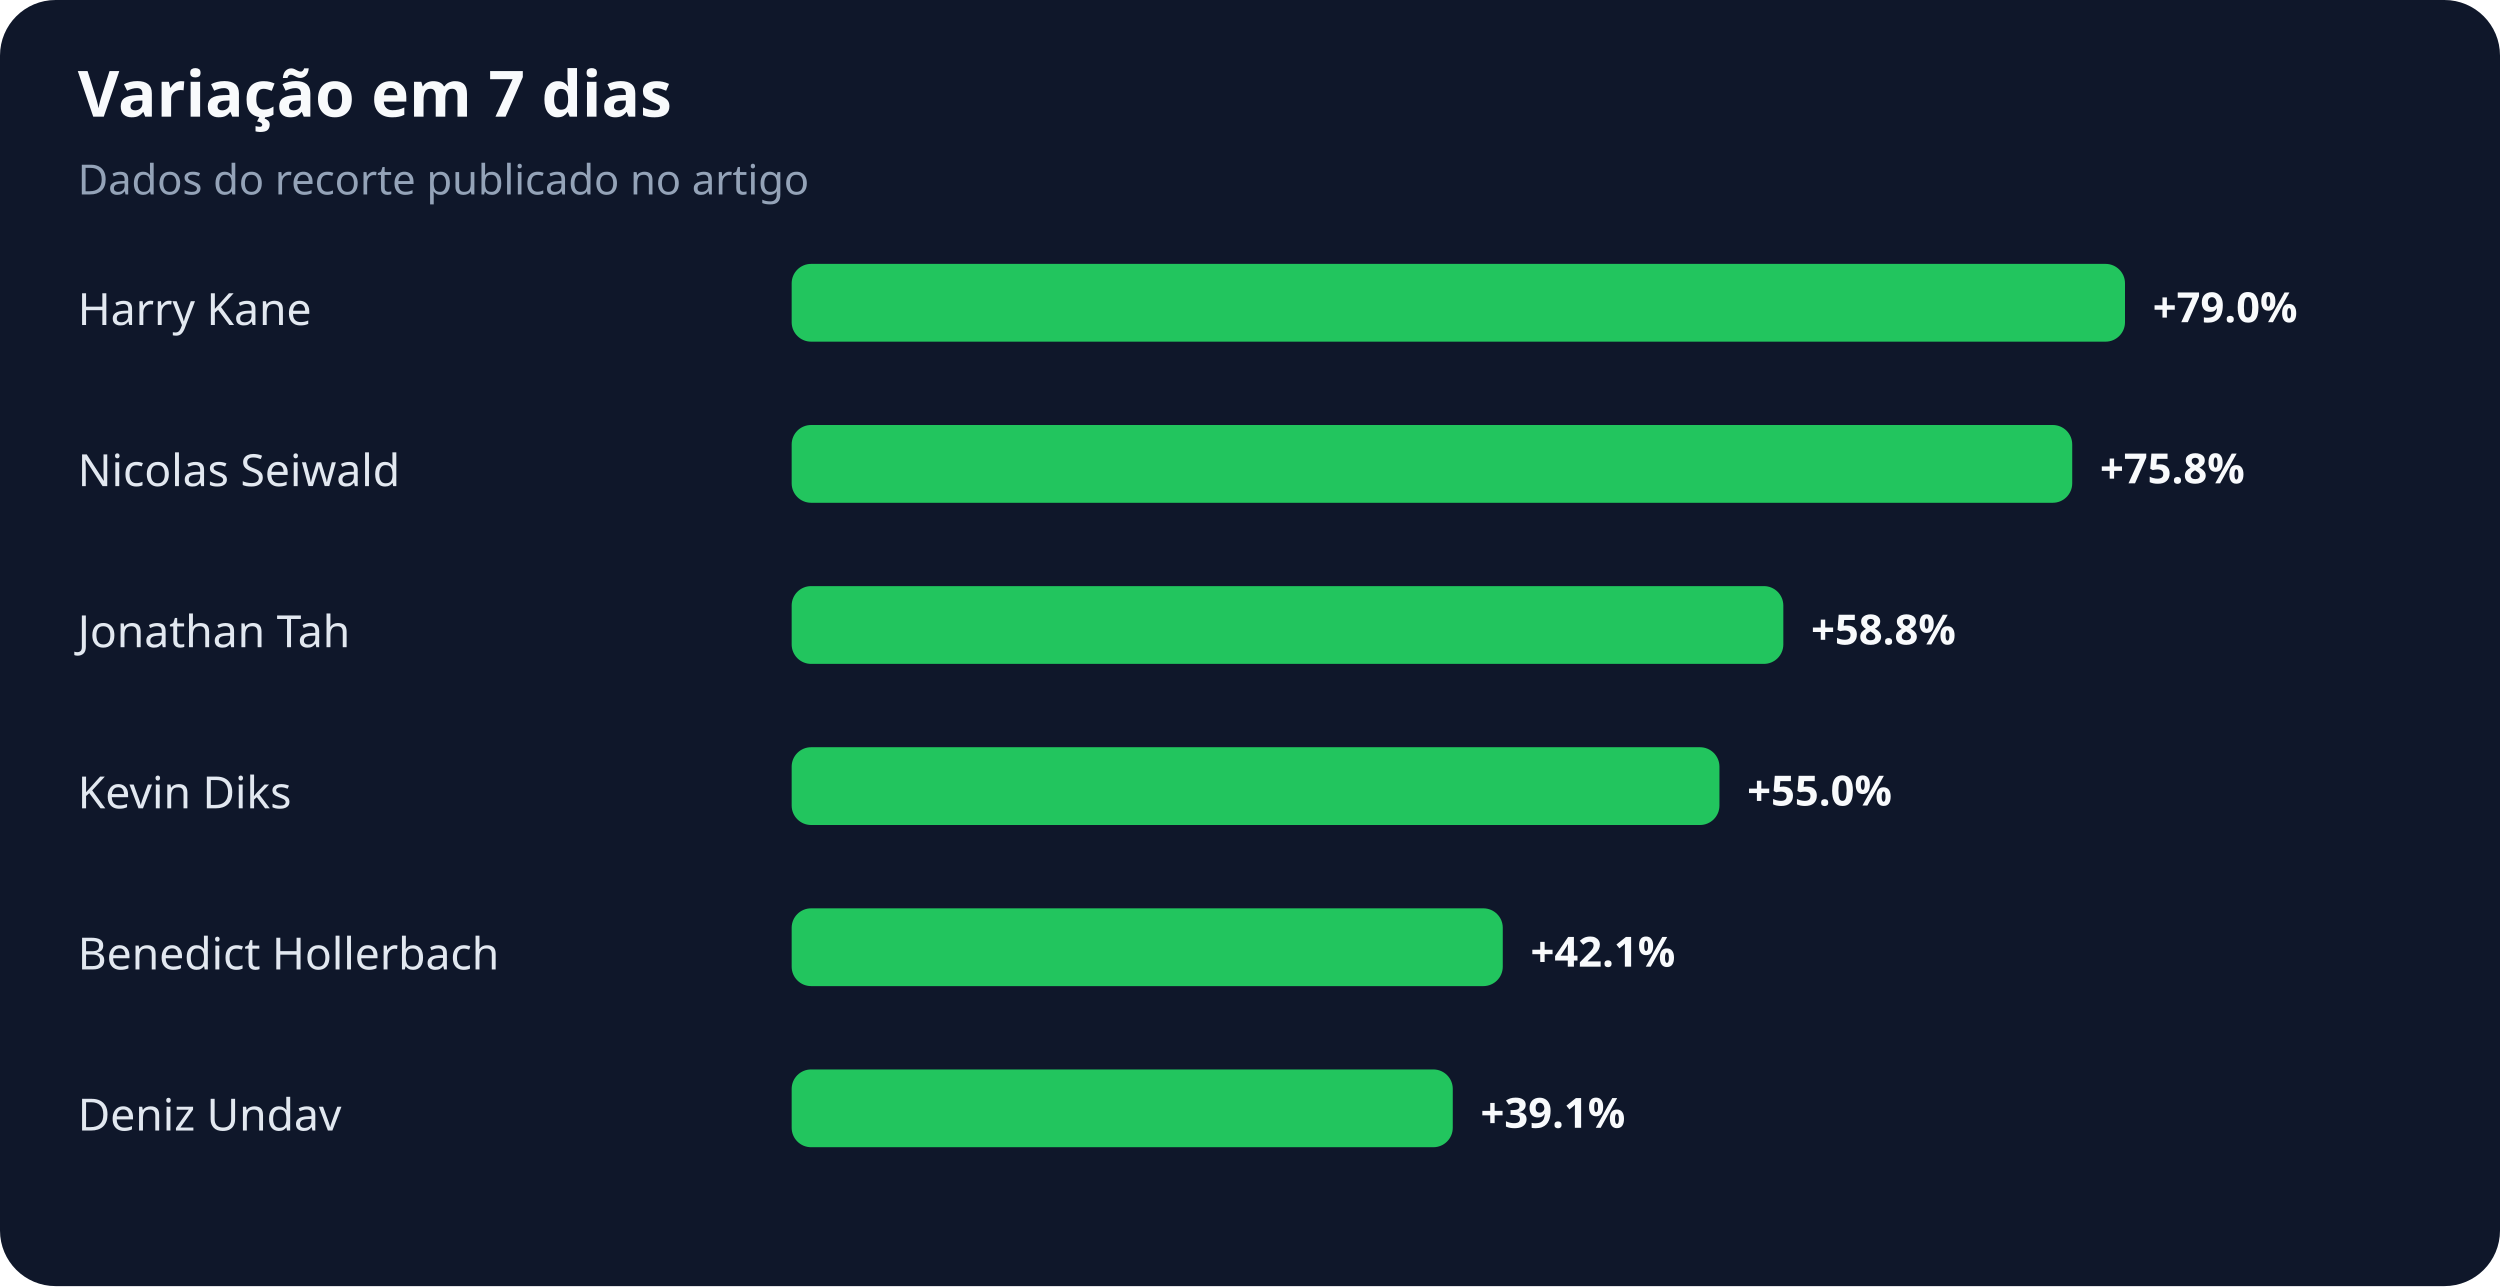
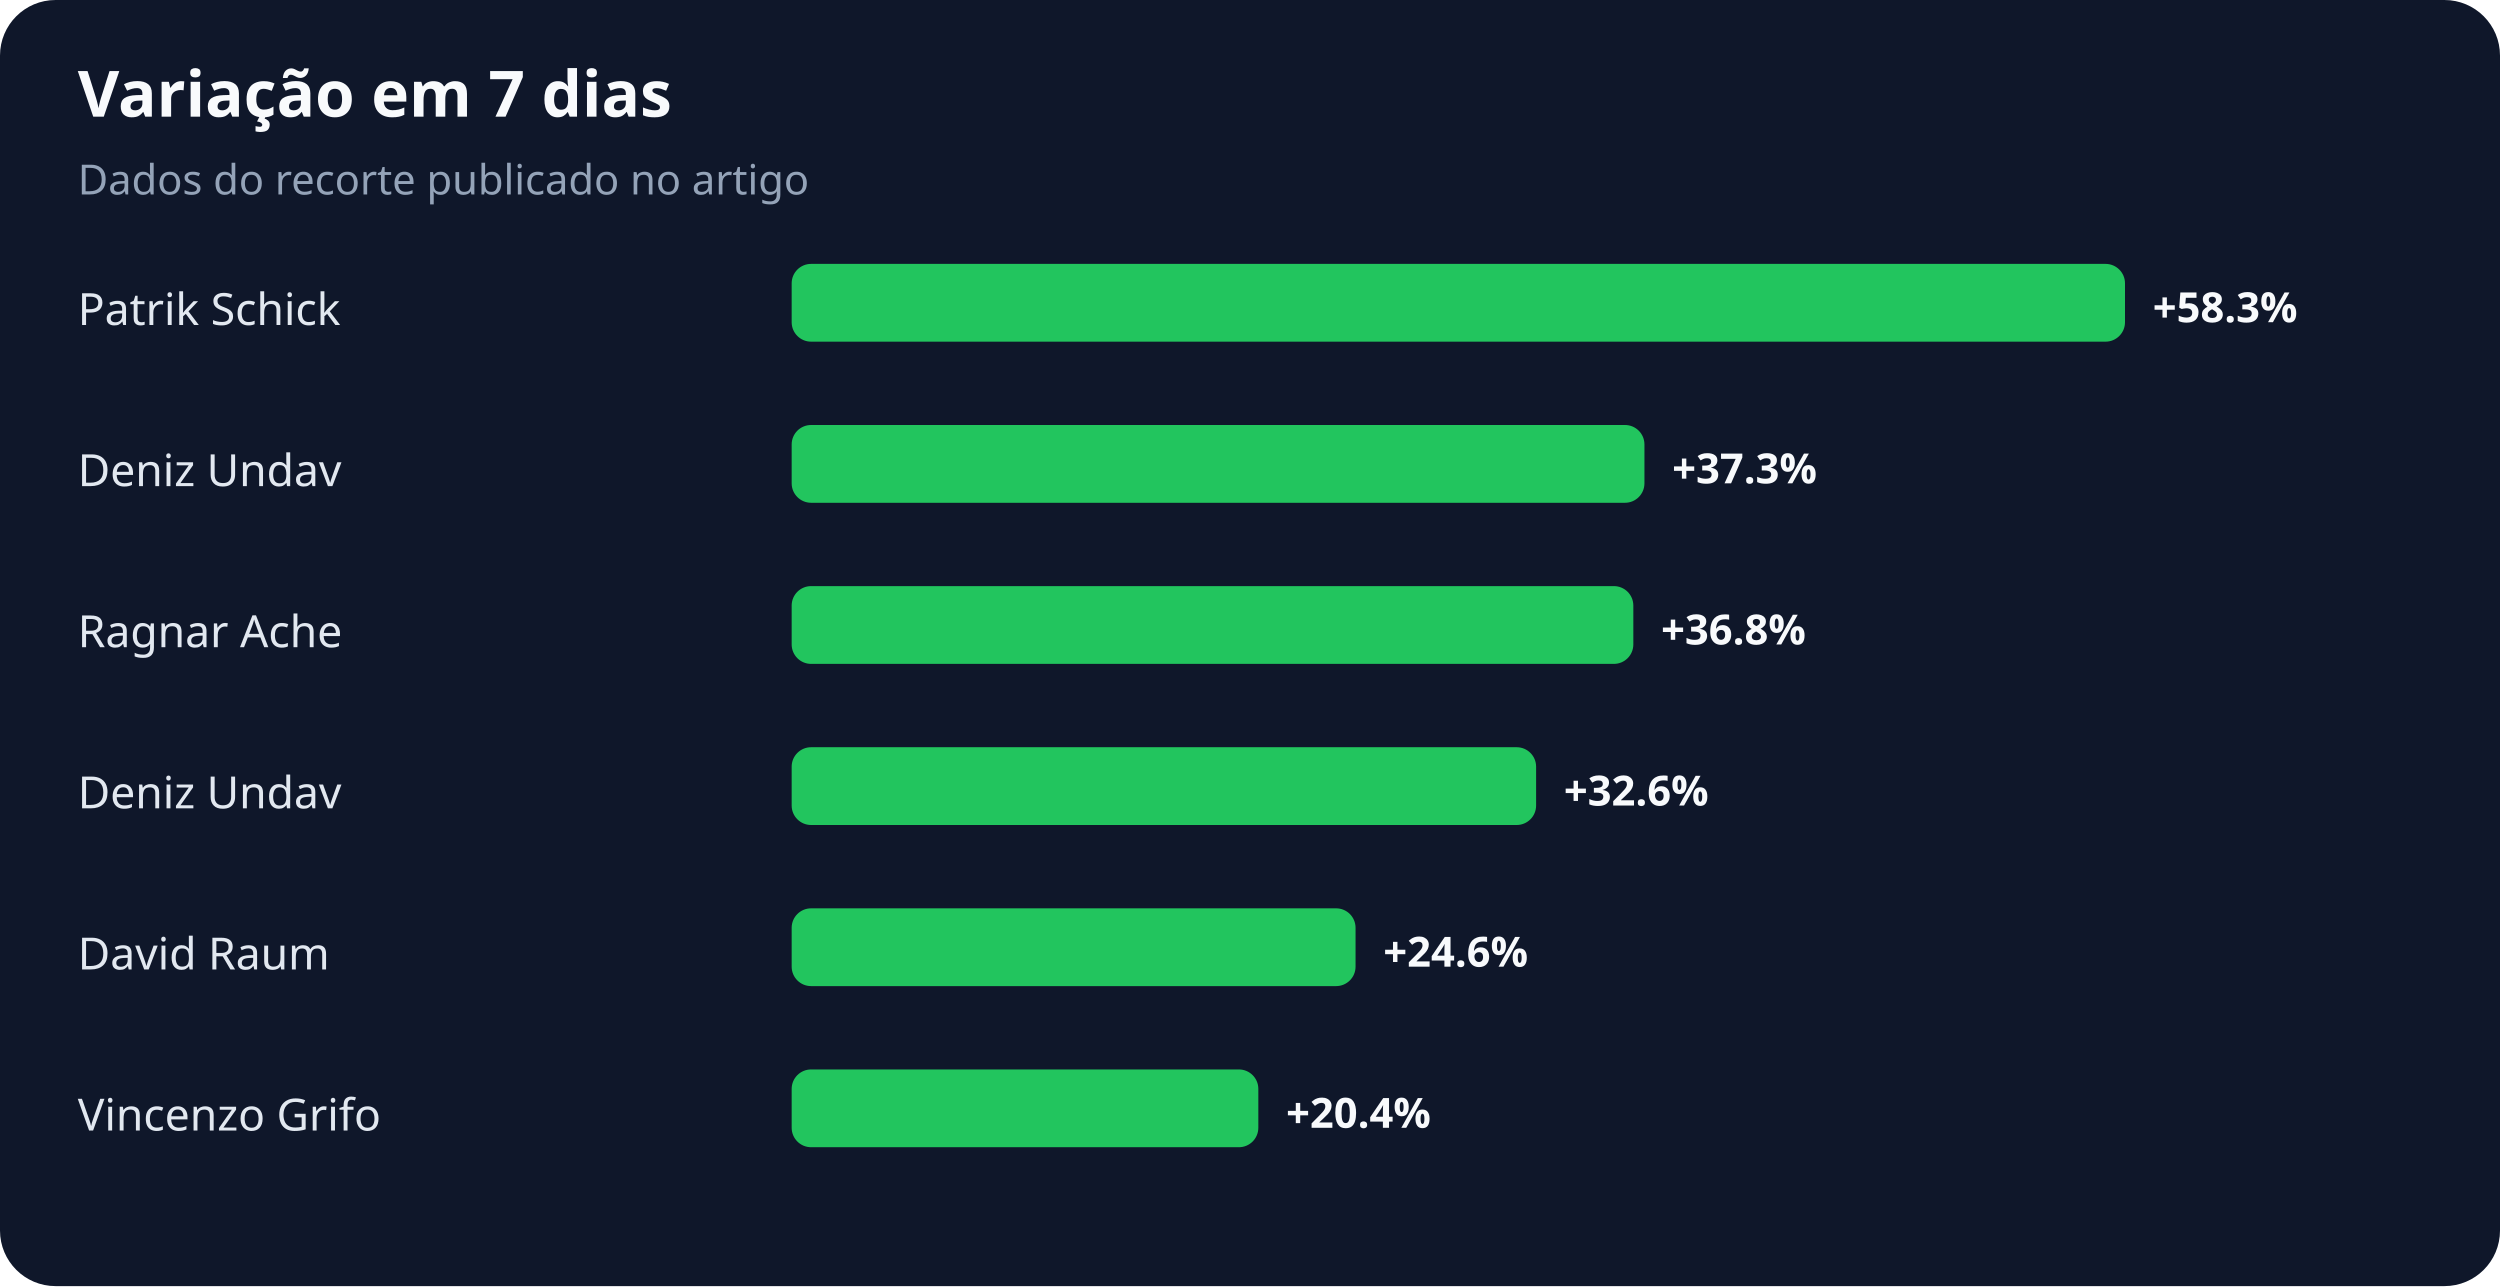
<svg xmlns="http://www.w3.org/2000/svg" width="900" height="463" viewBox="0 0 900 463" role="img" aria-labelledby="title desc">
  <rect width="100%" height="100%" rx="20" fill="#0f172a" />
  <text x="28" y="42" fill="#f8fafc" font-family="system-ui,sans-serif" font-size="23" font-weight="700">Variação em 7 dias</text>
  <text x="28" y="70" fill="#94a3b8" font-family="system-ui,sans-serif" font-size="15">Dados do recorte publicado no artigo</text>
-   <text x="28" y="117" fill="#e2e8f0" font-family="system-ui,sans-serif" font-size="16">Harry Kane</text>
+   <text x="28" y="117" fill="#e2e8f0" font-family="system-ui,sans-serif" font-size="16">Patrik Schick</text>
  <rect x="285" y="95" width="480" height="28" rx="7" fill="#22c55e" />
-   <text x="775" y="116" fill="#f8fafc" font-family="system-ui,sans-serif" font-size="15" font-weight="700">+79.0%</text>
-   <text x="28" y="175" fill="#e2e8f0" font-family="system-ui,sans-serif" font-size="16">Nicolas Seiwald</text>
-   <rect x="285" y="153" width="461" height="28" rx="7" fill="#22c55e" />
-   <text x="756" y="174" fill="#f8fafc" font-family="system-ui,sans-serif" font-size="15" font-weight="700">+75.8%</text>
-   <text x="28" y="233" fill="#e2e8f0" font-family="system-ui,sans-serif" font-size="16">Jonathan Tah</text>
-   <rect x="285" y="211" width="357" height="28" rx="7" fill="#22c55e" />
-   <text x="652" y="232" fill="#f8fafc" font-family="system-ui,sans-serif" font-size="15" font-weight="700">+58.8%</text>
-   <text x="28" y="291" fill="#e2e8f0" font-family="system-ui,sans-serif" font-size="16">Kevin Diks</text>
-   <rect x="285" y="269" width="334" height="28" rx="7" fill="#22c55e" />
-   <text x="629" y="290" fill="#f8fafc" font-family="system-ui,sans-serif" font-size="15" font-weight="700">+55.0%</text>
-   <text x="28" y="349" fill="#e2e8f0" font-family="system-ui,sans-serif" font-size="16">Benedict Hollerbach</text>
-   <rect x="285" y="327" width="256" height="28" rx="7" fill="#22c55e" />
-   <text x="551" y="348" fill="#f8fafc" font-family="system-ui,sans-serif" font-size="15" font-weight="700">+42.1%</text>
-   <text x="28" y="407" fill="#e2e8f0" font-family="system-ui,sans-serif" font-size="16">Deniz Undav</text>
-   <rect x="285" y="385" width="238" height="28" rx="7" fill="#22c55e" />
-   <text x="533" y="406" fill="#f8fafc" font-family="system-ui,sans-serif" font-size="15" font-weight="700">+39.1%</text>
+   <text x="775" y="116" fill="#f8fafc" font-family="system-ui,sans-serif" font-size="15" font-weight="700">+58.3%</text>
+   <text x="28" y="175" fill="#e2e8f0" font-family="system-ui,sans-serif" font-size="16">Deniz Undav</text>
+   <rect x="285" y="153" width="307" height="28" rx="7" fill="#22c55e" />
+   <text x="602" y="174" fill="#f8fafc" font-family="system-ui,sans-serif" font-size="15" font-weight="700">+37.3%</text>
+   <text x="28" y="233" fill="#e2e8f0" font-family="system-ui,sans-serif" font-size="16">Ragnar Ache</text>
+   <rect x="285" y="211" width="303" height="28" rx="7" fill="#22c55e" />
+   <text x="598" y="232" fill="#f8fafc" font-family="system-ui,sans-serif" font-size="15" font-weight="700">+36.8%</text>
+   <text x="28" y="291" fill="#e2e8f0" font-family="system-ui,sans-serif" font-size="16">Deniz Undav</text>
+   <rect x="285" y="269" width="268" height="28" rx="7" fill="#22c55e" />
+   <text x="563" y="290" fill="#f8fafc" font-family="system-ui,sans-serif" font-size="15" font-weight="700">+32.6%</text>
+   <text x="28" y="349" fill="#e2e8f0" font-family="system-ui,sans-serif" font-size="16">David Raum</text>
+   <rect x="285" y="327" width="203" height="28" rx="7" fill="#22c55e" />
+   <text x="498" y="348" fill="#f8fafc" font-family="system-ui,sans-serif" font-size="15" font-weight="700">+24.6%</text>
+   <text x="28" y="407" fill="#e2e8f0" font-family="system-ui,sans-serif" font-size="16">Vincenzo Grifo</text>
+   <rect x="285" y="385" width="168" height="28" rx="7" fill="#22c55e" />
+   <text x="463" y="406" fill="#f8fafc" font-family="system-ui,sans-serif" font-size="15" font-weight="700">+20.4%</text>
</svg>
